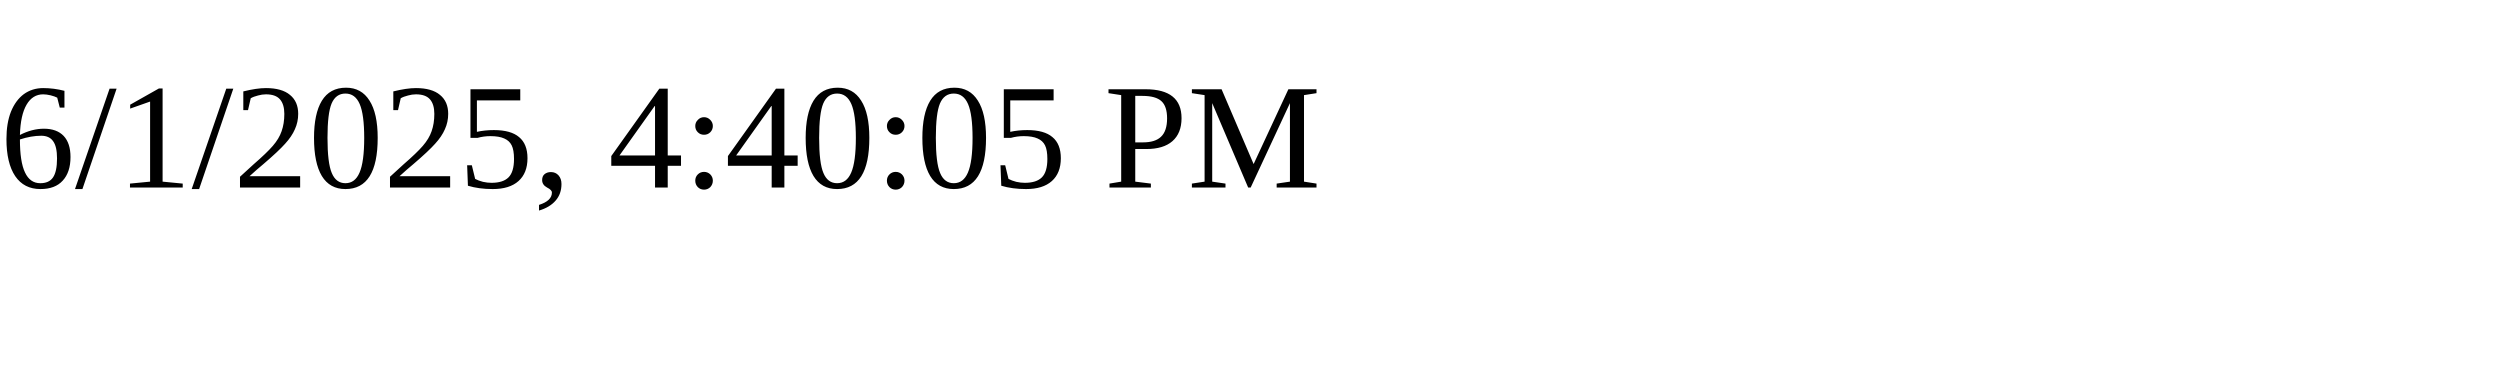
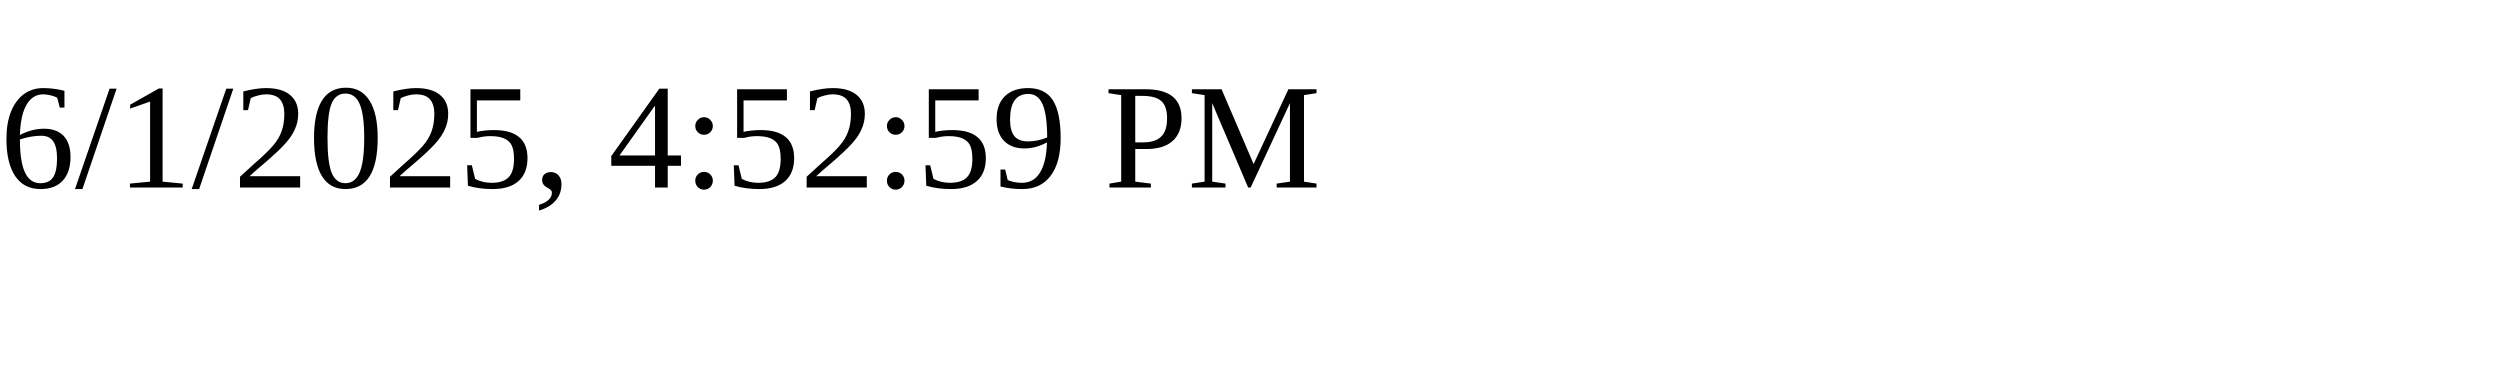
<svg xmlns="http://www.w3.org/2000/svg" height="30" width="200">
-   <text x="0" y="15">6/1/2025, 4:40:05 PM</text>
+   <text x="0" y="15">6/1/2025, 4:52:59 PM</text>
</svg>
